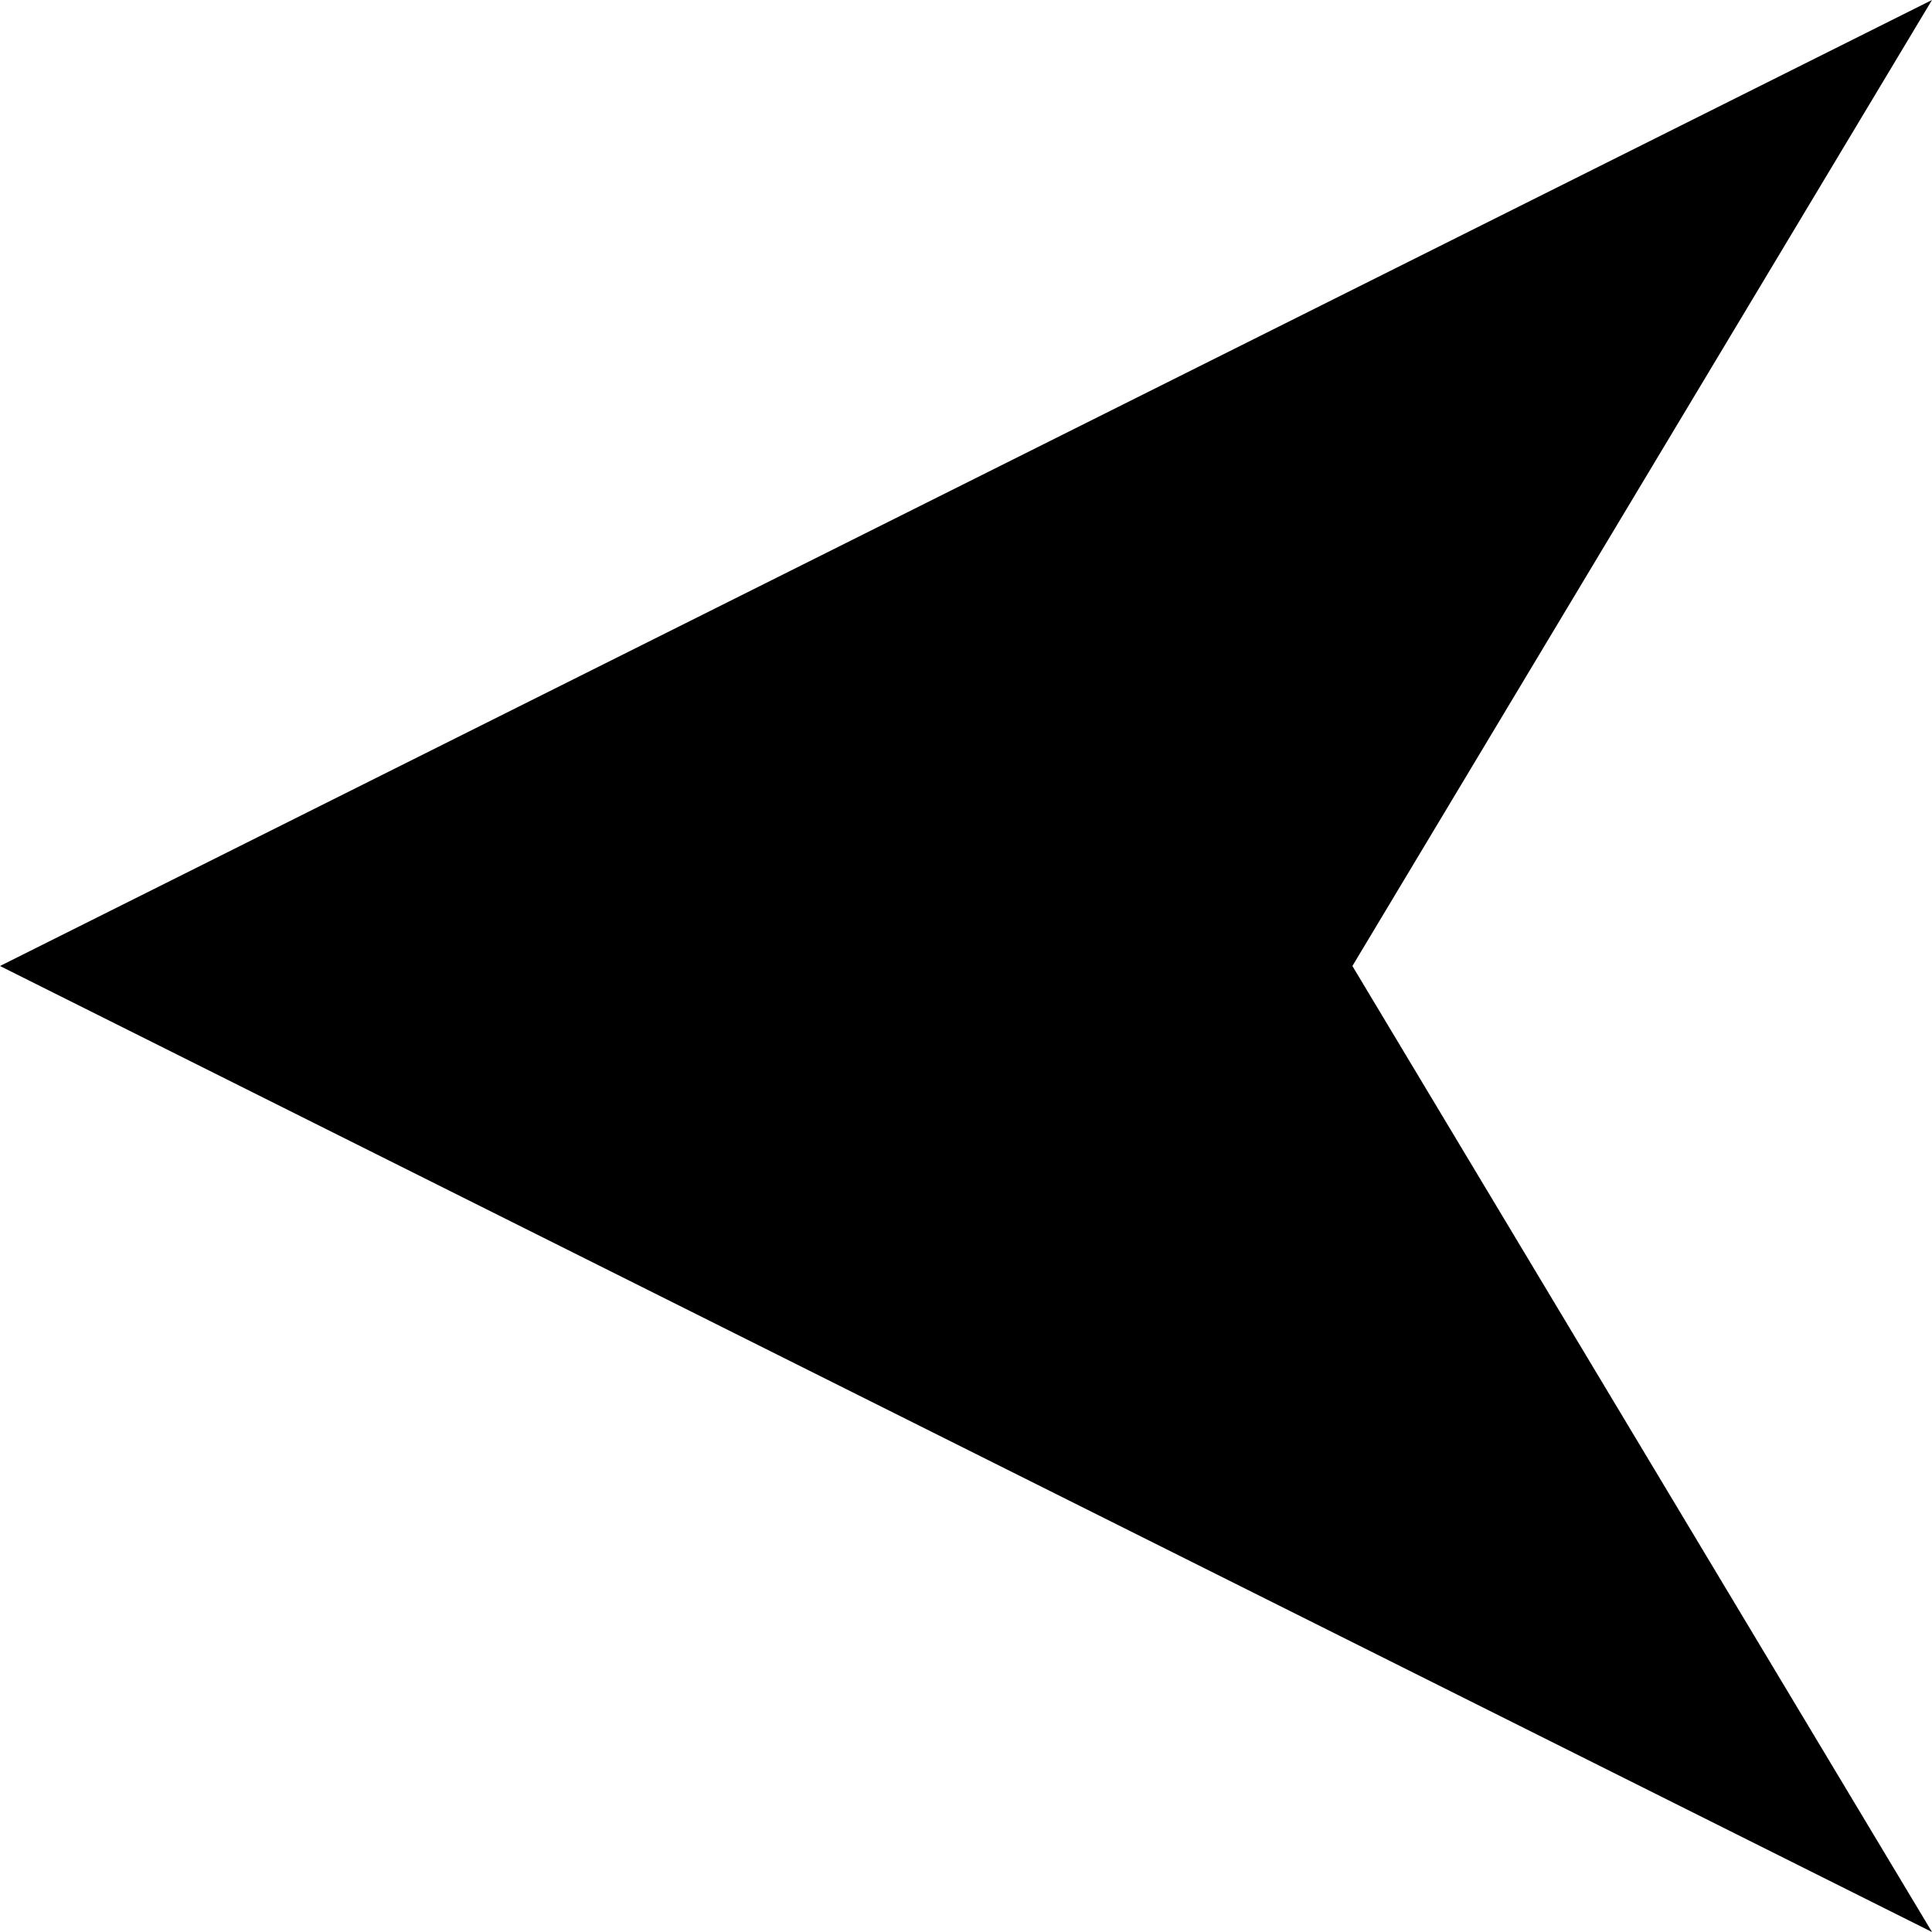
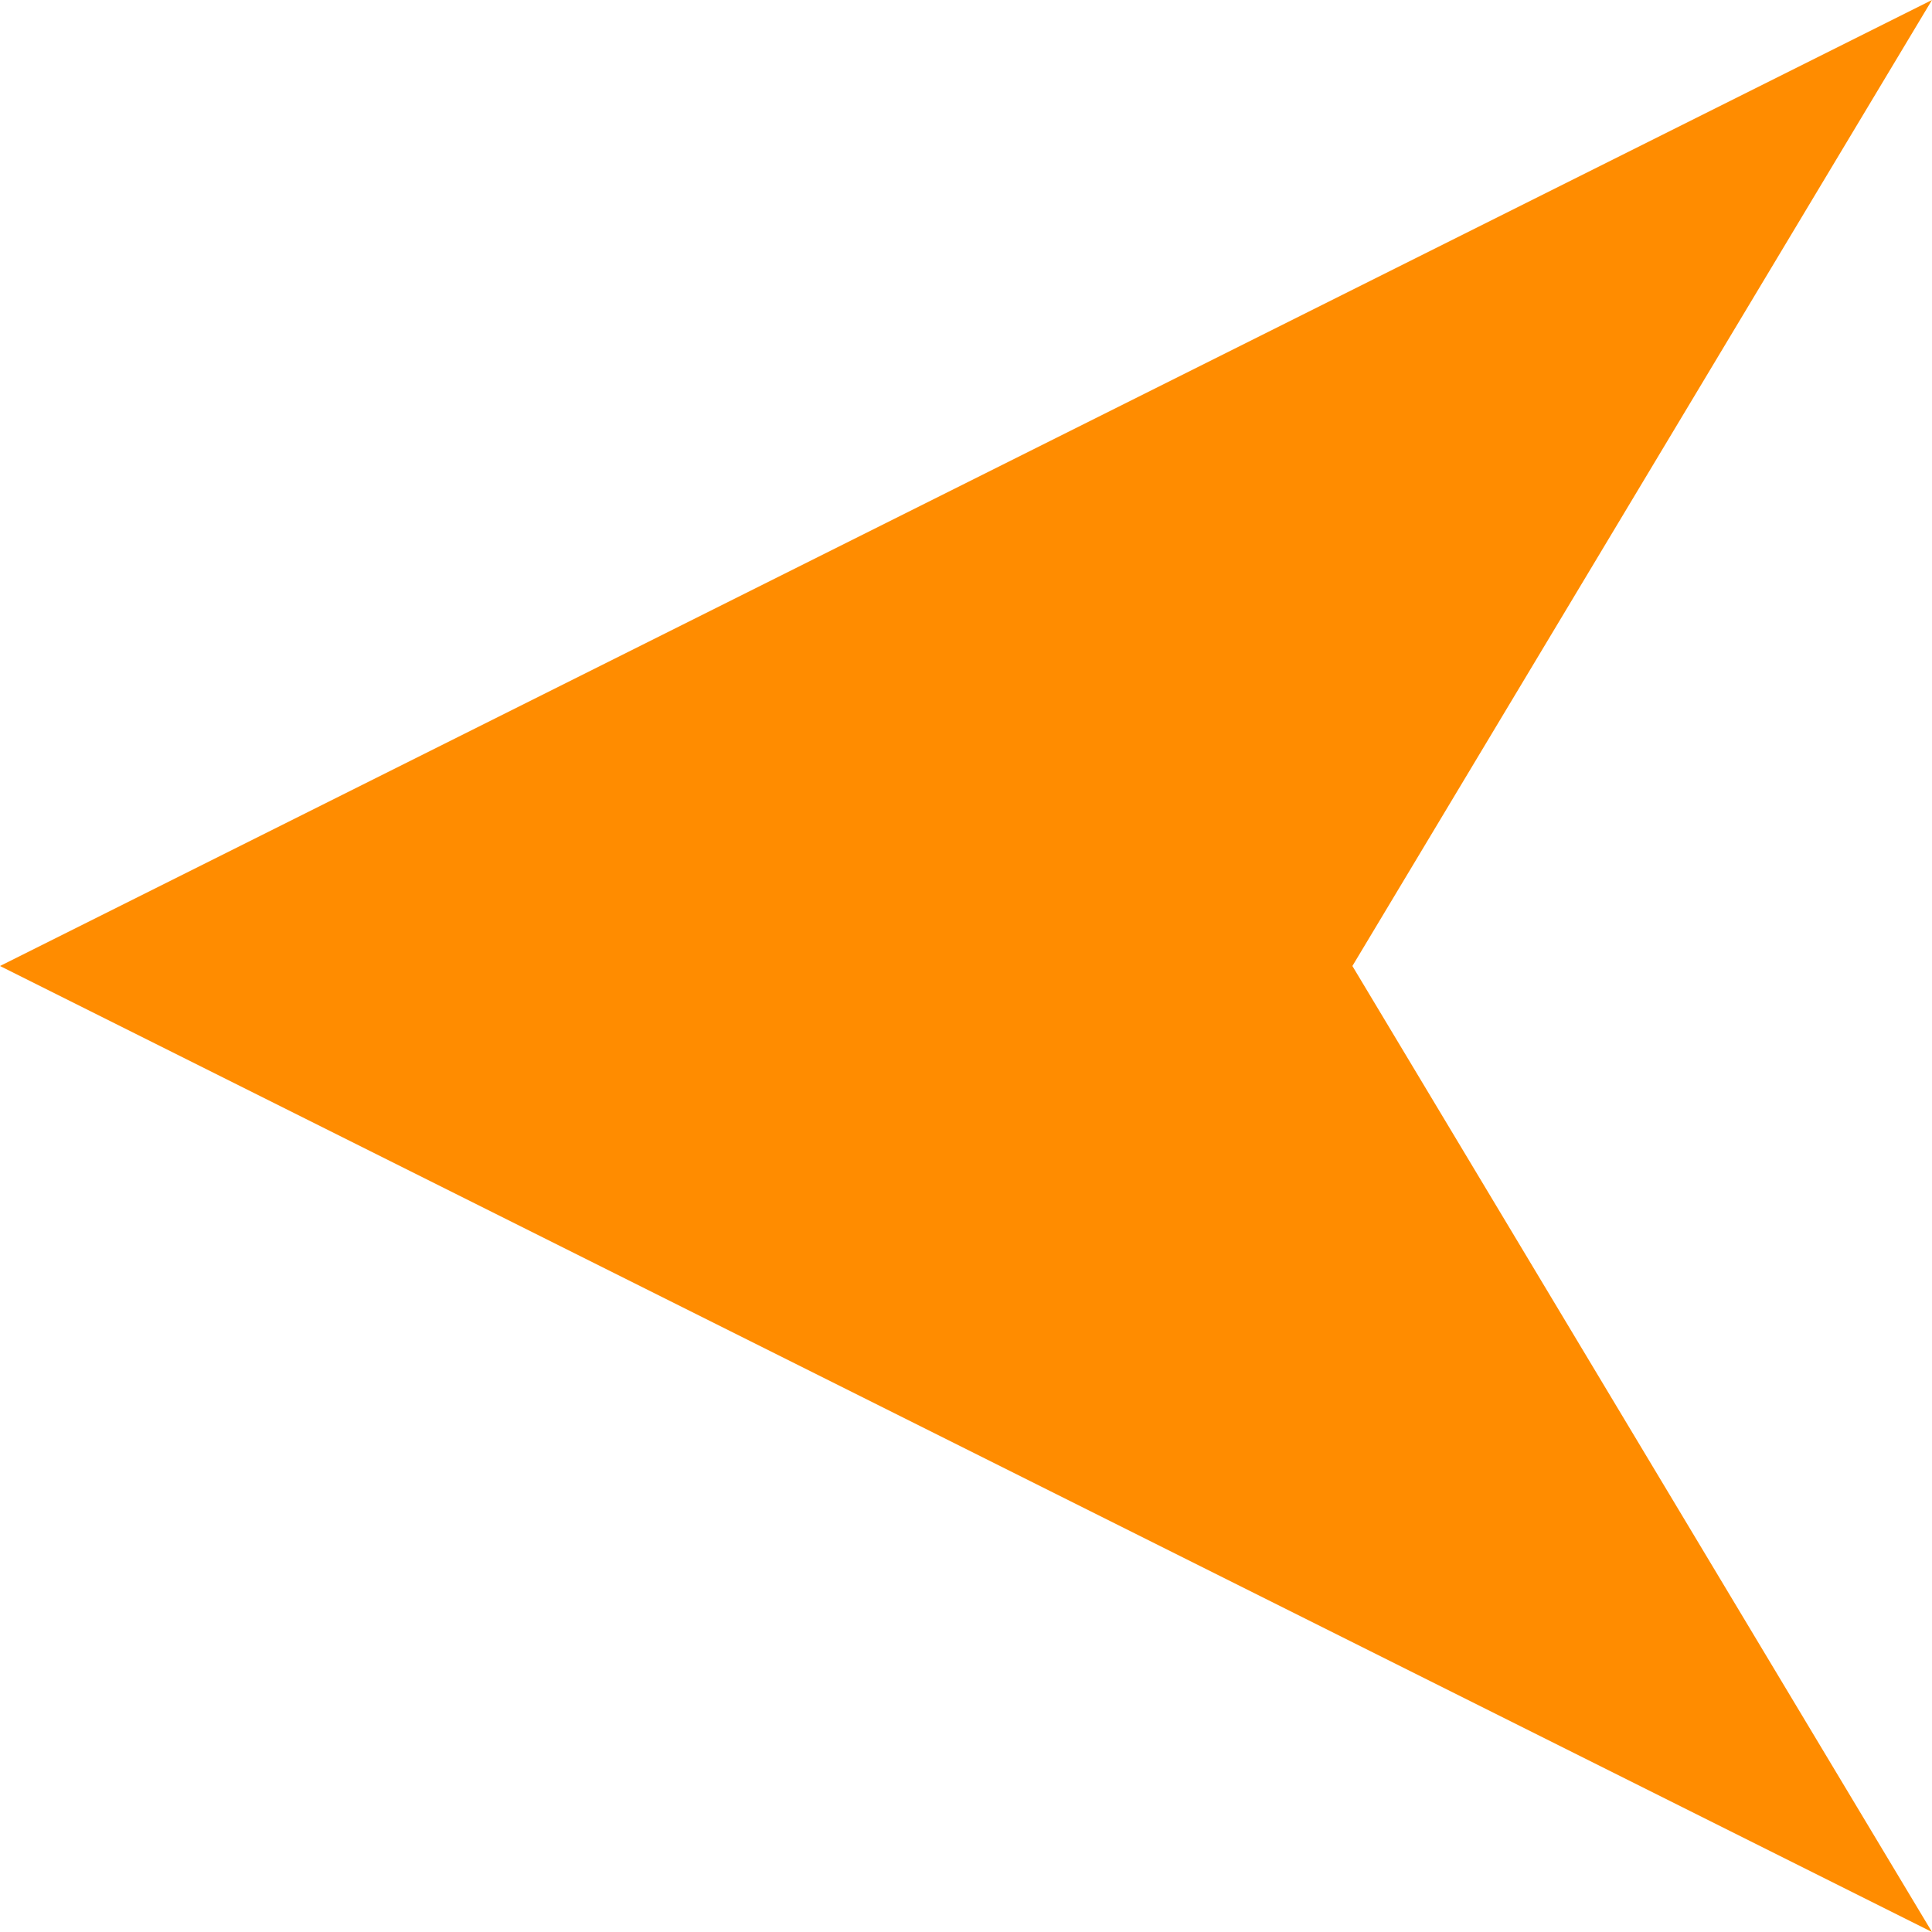
<svg xmlns="http://www.w3.org/2000/svg" width="100" height="100" viewBox="0 0 100 100">
-   <path d="M 0 50 L 100 0 L 70 50 L 100 100Z" fill="black" />
+   <path d="M 0 50 L 100 0 L 70 50 L 100 100Z" fill="darkorange" />
</svg>
